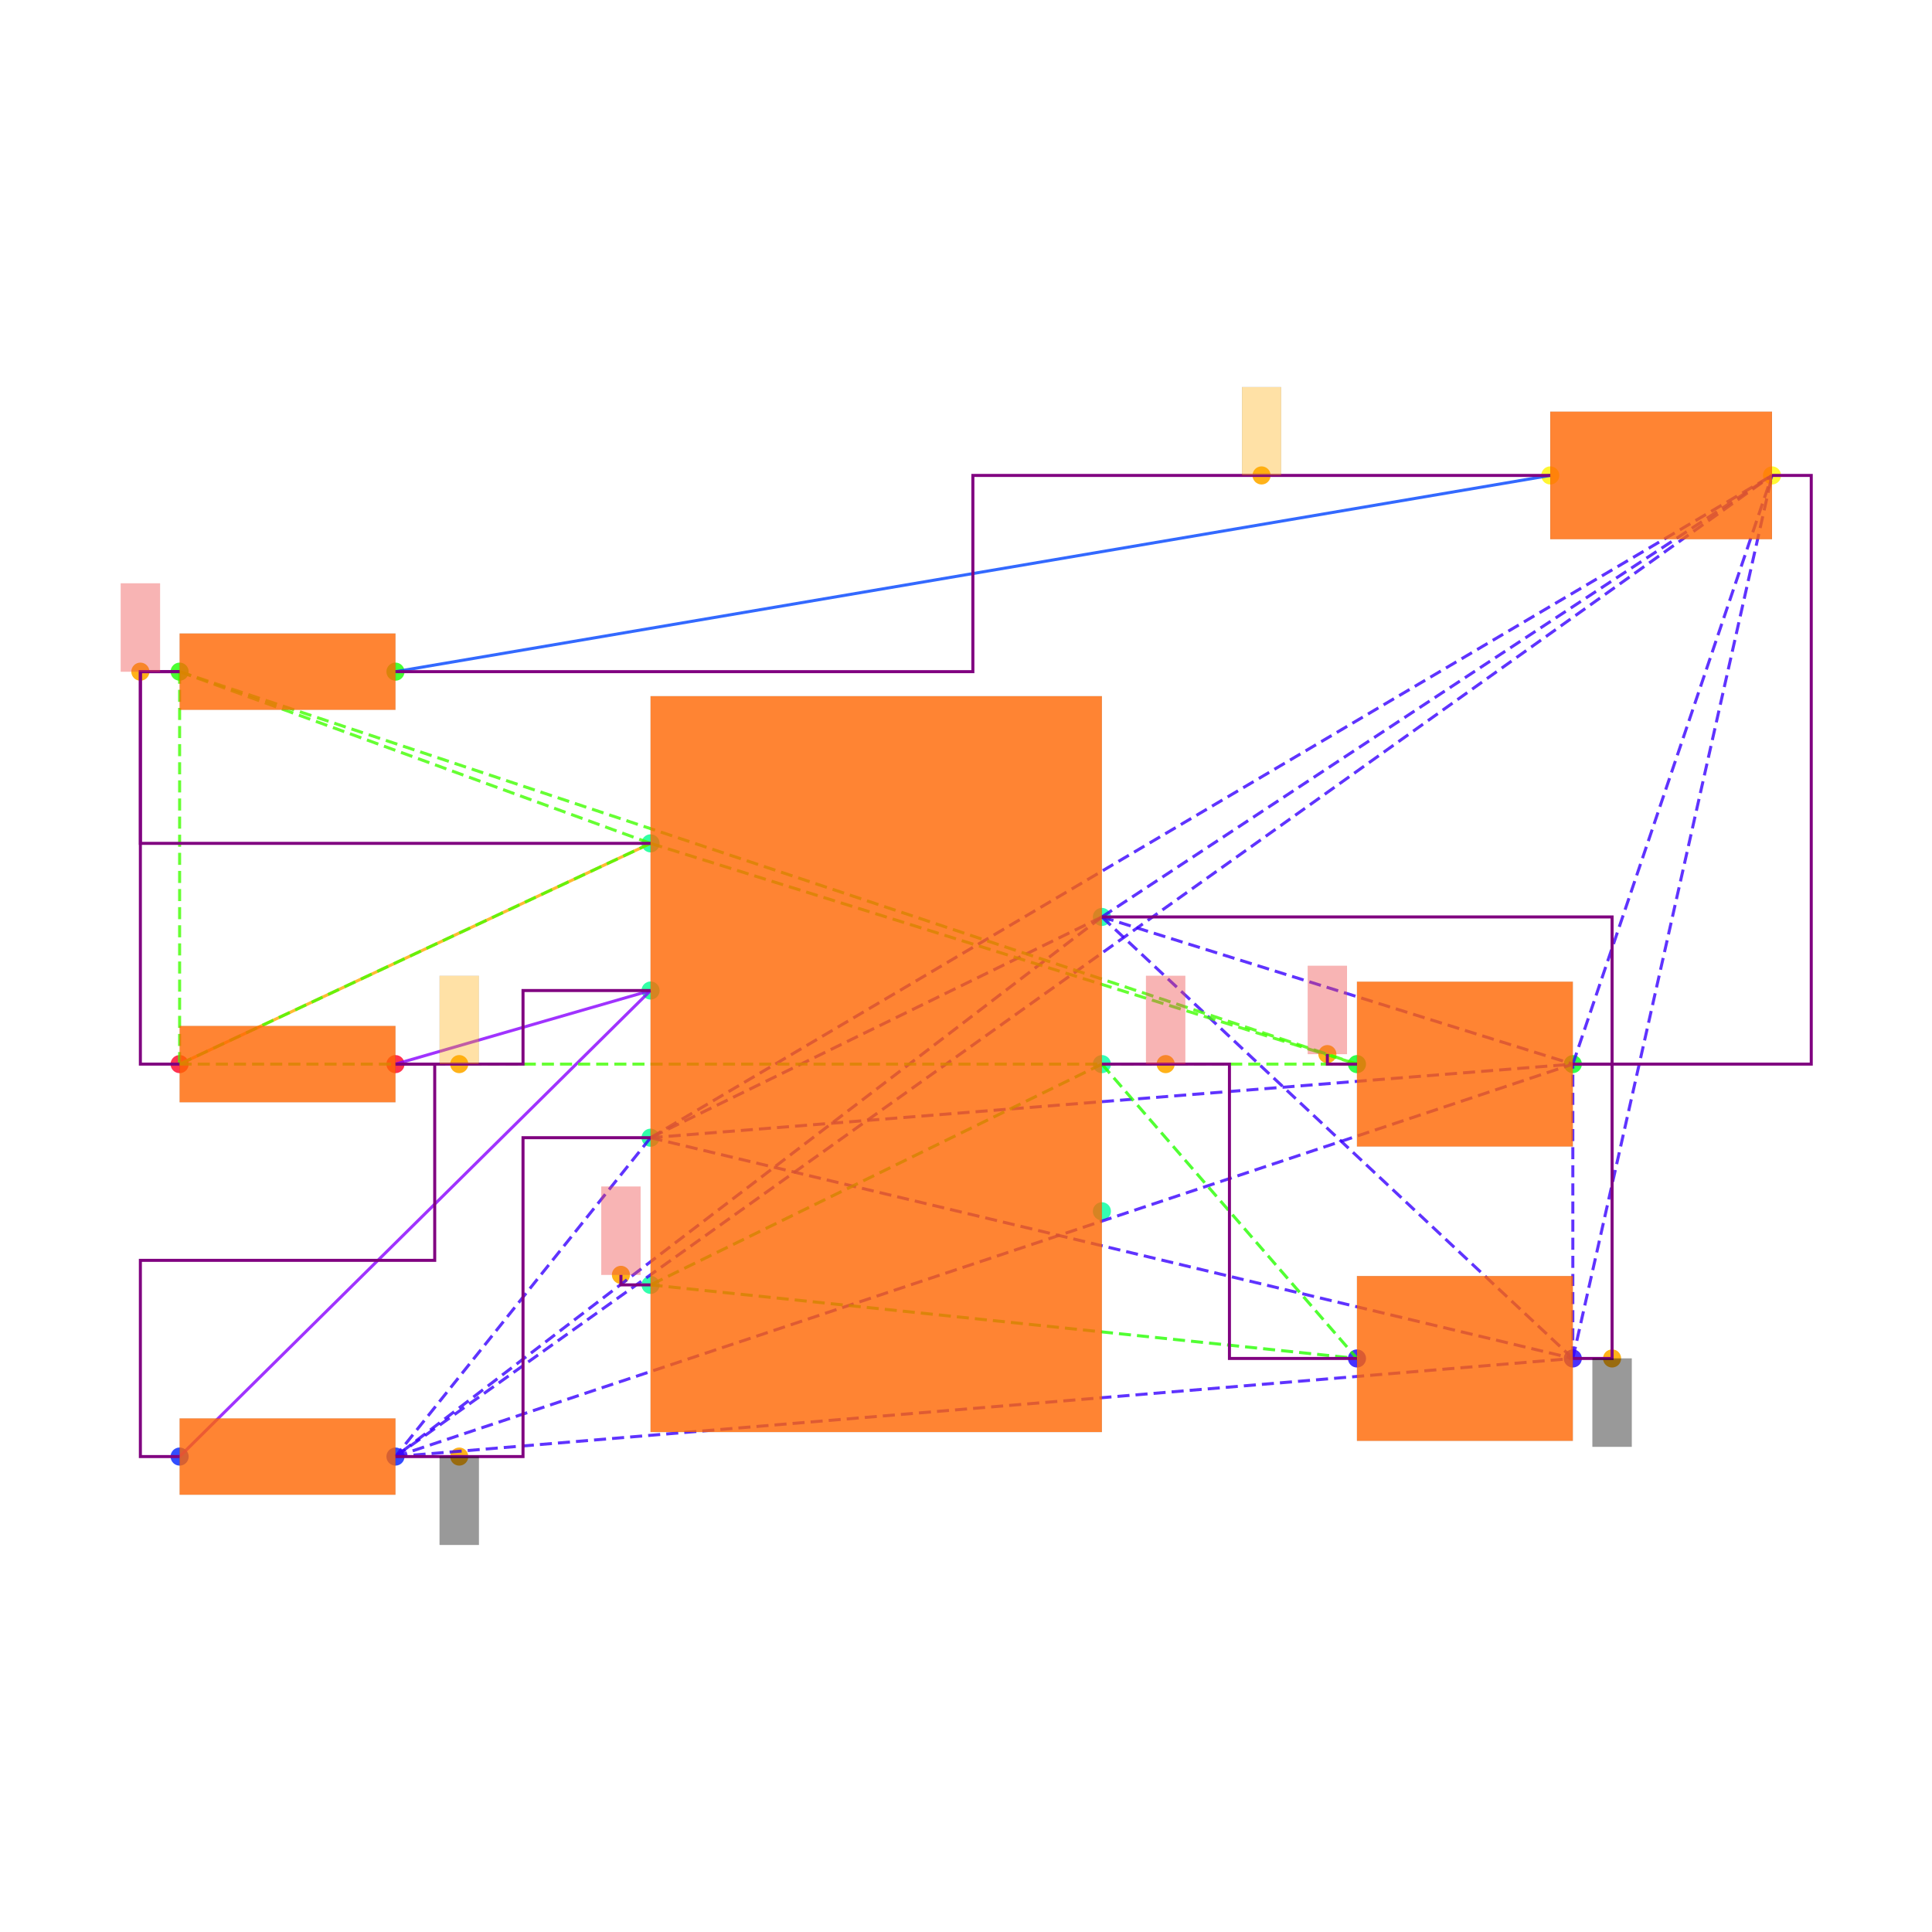
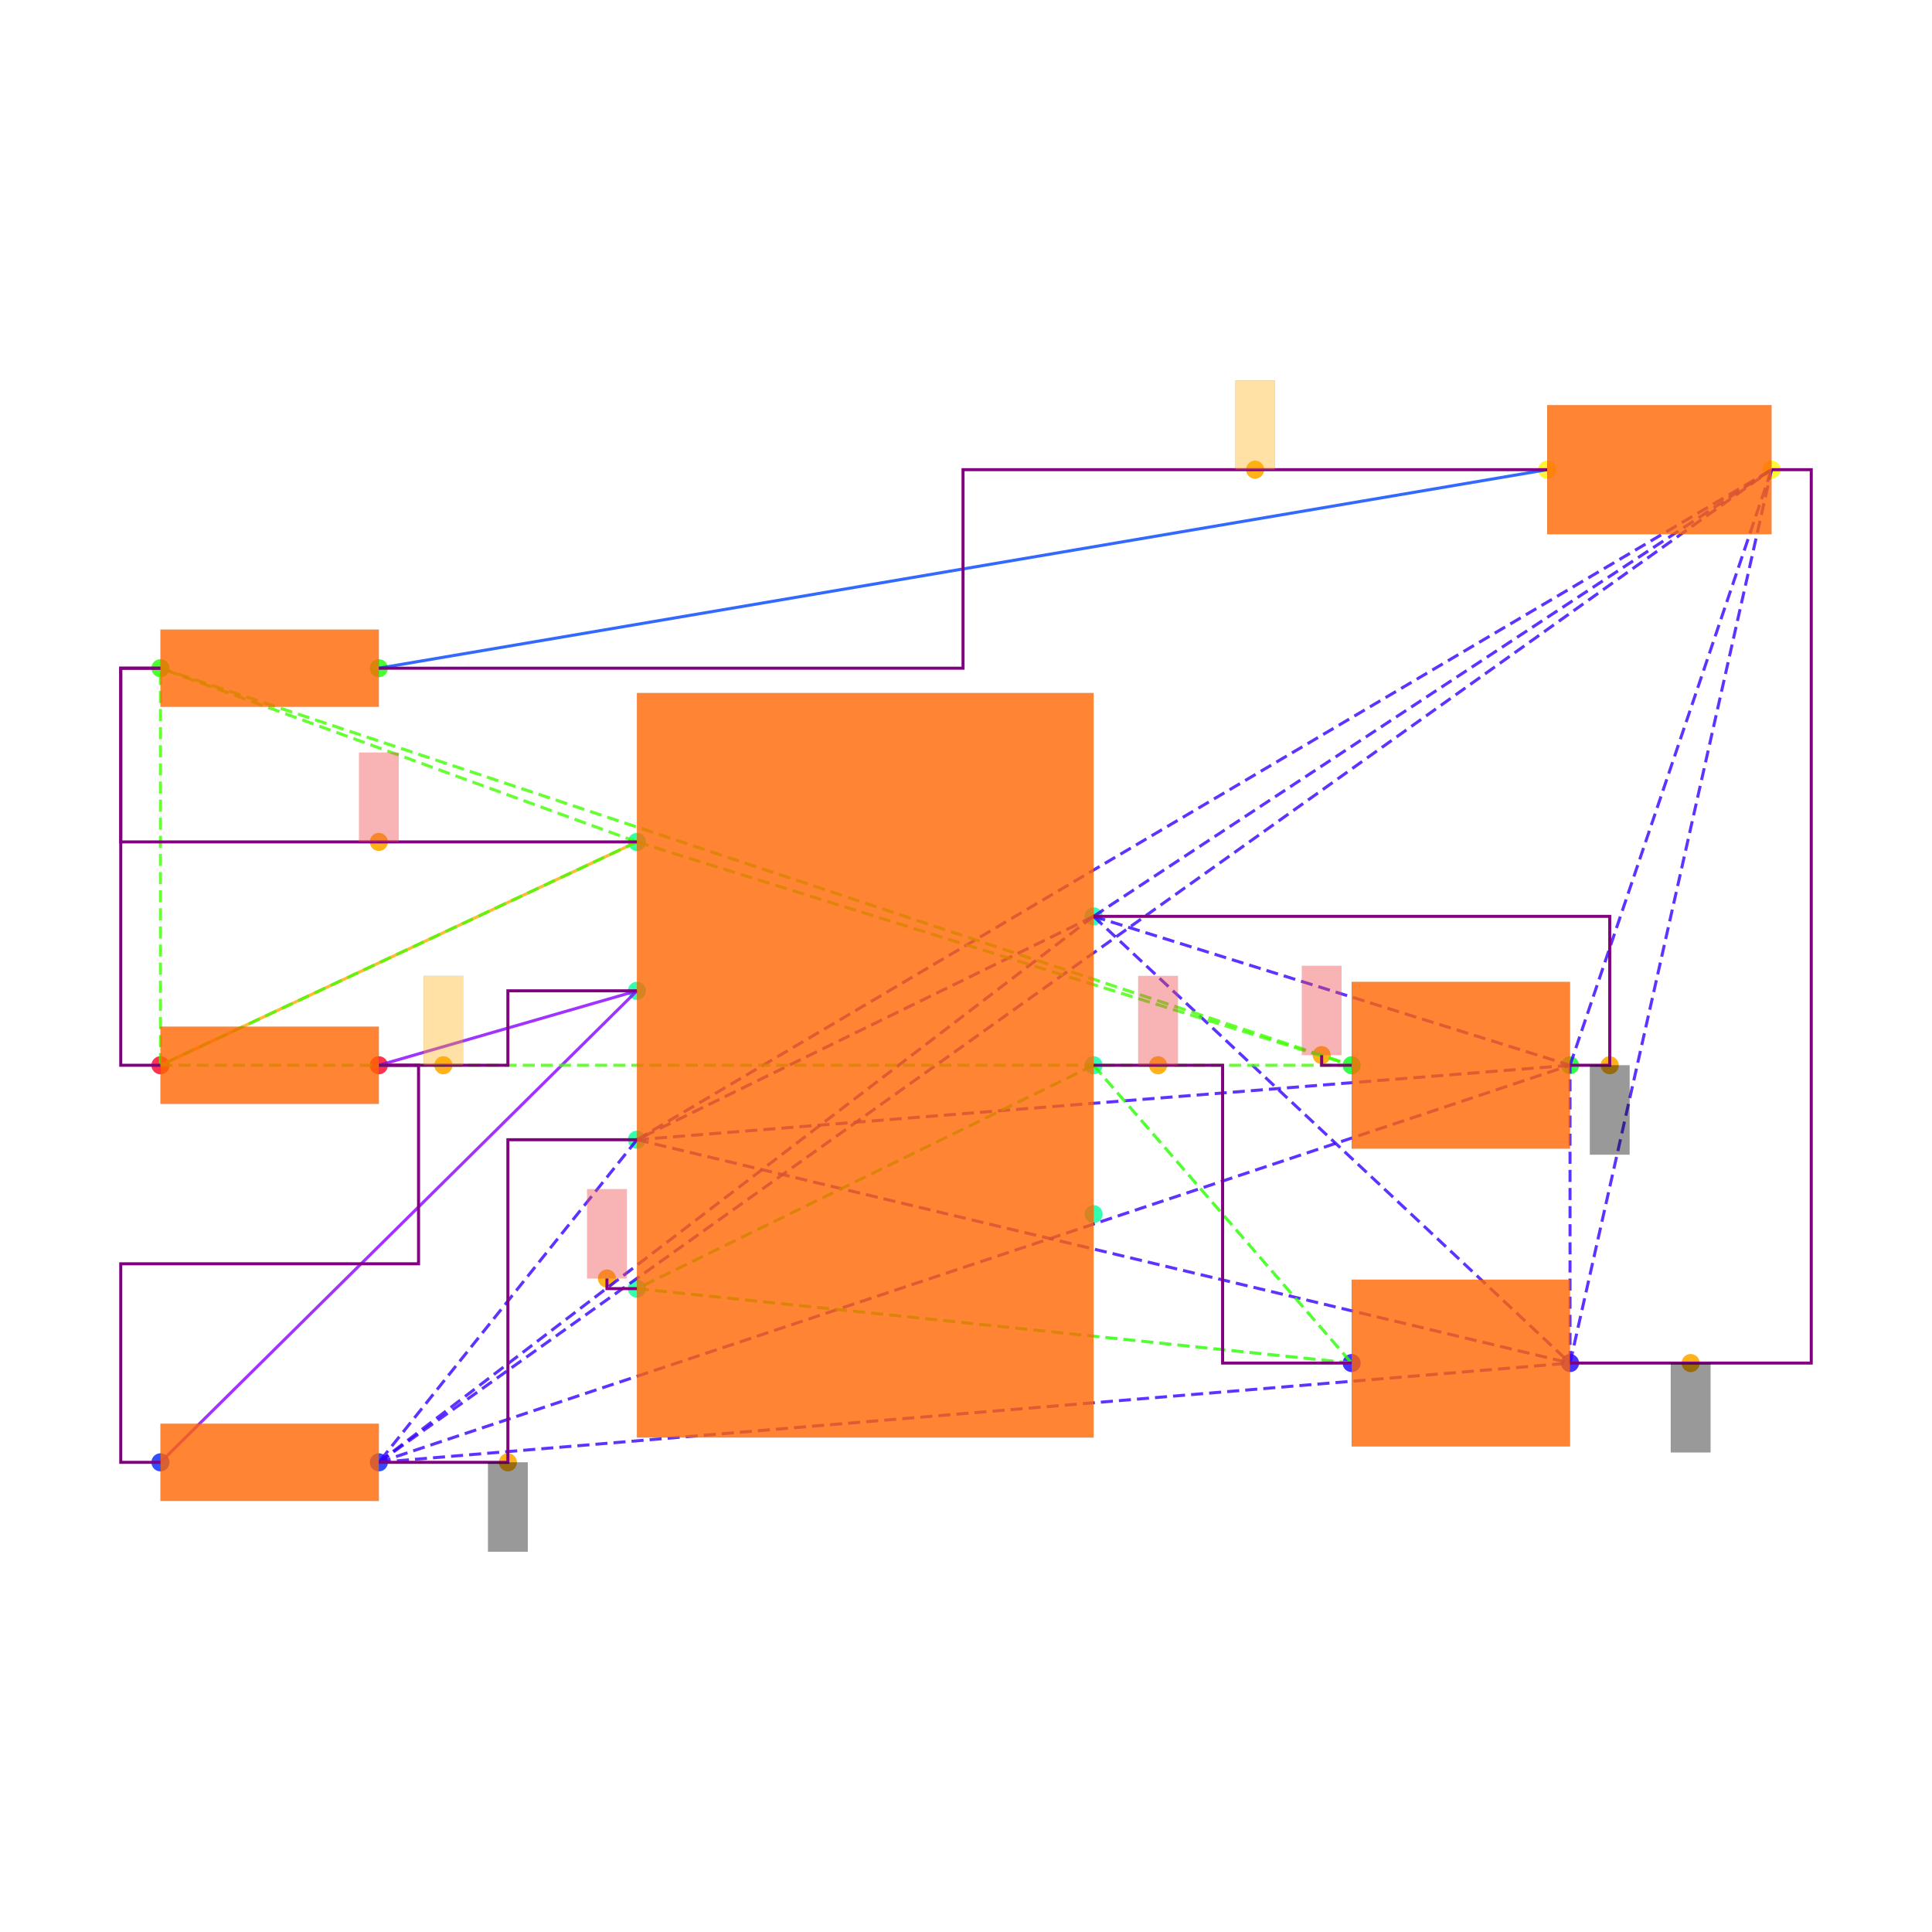
<svg xmlns="http://www.w3.org/2000/svg" width="640" height="640" viewBox="0 0 640 640">
  <rect width="100%" height="100%" fill="white" />
  <g>
-     <circle data-type="point" data-label="PWR1.7 x+" data-x="1.15" data-y="0.75" cx="365.015" cy="303.749" r="3" fill="hsl(159, 100%, 50%, 0.8)" />
-   </g>
-   <g>
-     <circle data-type="point" data-label="PWR1.6 x+" data-x="1.15" data-y="0" cx="365.015" cy="352.501" r="3" fill="hsl(158, 100%, 50%, 0.8)" />
-   </g>
-   <g>
-     <circle data-type="point" data-label="PWR1.5 x+" data-x="1.15" data-y="-0.75" cx="365.015" cy="401.254" r="3" fill="hsl(157, 100%, 50%, 0.8)" />
-   </g>
-   <g>
-     <circle data-type="point" data-label="PWR1.4 x-" data-x="-1.15" data-y="-1.125" cx="215.508" cy="425.63" r="3" fill="hsl(156, 100%, 50%, 0.8)" />
-   </g>
-   <g>
-     <circle data-type="point" data-label="PWR1.3 x-" data-x="-1.15" data-y="-0.375" cx="215.508" cy="376.878" r="3" fill="hsl(155, 100%, 50%, 0.8)" />
-   </g>
-   <g>
-     <circle data-type="point" data-label="PWR1.2 x-" data-x="-1.15" data-y="0.375" cx="215.508" cy="328.125" r="3" fill="hsl(154, 100%, 50%, 0.8)" />
-   </g>
-   <g>
-     <circle data-type="point" data-label="PWR1.1 x-" data-x="-1.15" data-y="1.125" cx="215.508" cy="279.373" r="3" fill="hsl(153, 100%, 50%, 0.8)" />
-   </g>
-   <g>
-     <circle data-type="point" data-label="R6.1 x-" data-x="-3.55" data-y="0" cx="59.501" cy="352.501" r="3" fill="hsl(351, 100%, 50%, 0.8)" />
-   </g>
-   <g>
-     <circle data-type="point" data-label="R6.2 x+" data-x="-2.45" data-y="0" cx="131.004" cy="352.501" r="3" fill="hsl(352, 100%, 50%, 0.8)" />
-   </g>
-   <g>
-     <circle data-type="point" data-label="R7.1 x-" data-x="-3.55" data-y="-1.9999999999999998" cx="59.501" cy="482.507" r="3" fill="hsl(232, 100%, 50%, 0.8)" />
-   </g>
-   <g>
-     <circle data-type="point" data-label="R7.2 x+" data-x="-2.45" data-y="-1.9999999999999998" cx="131.004" cy="482.507" r="3" fill="hsl(233, 100%, 50%, 0.8)" />
-   </g>
-   <g>
-     <circle data-type="point" data-label="R8.1 x-" data-x="-3.55" data-y="2" cx="59.501" cy="222.496" r="3" fill="hsl(113, 100%, 50%, 0.8)" />
-   </g>
-   <g>
-     <circle data-type="point" data-label="R8.2 x+" data-x="-2.45" data-y="2" cx="131.004" cy="222.496" r="3" fill="hsl(114, 100%, 50%, 0.8)" />
-   </g>
-   <g>
-     <circle data-type="point" data-label="C6.1 x-" data-x="2.45" data-y="-1.5" cx="449.518" cy="450.006" r="3" fill="hsl(246, 100%, 50%, 0.8)" />
-   </g>
-   <g>
-     <circle data-type="point" data-label="C6.2 x+" data-x="3.55" data-y="-1.5" cx="521.021" cy="450.006" r="3" fill="hsl(247, 100%, 50%, 0.8)" />
-   </g>
-   <g>
-     <circle data-type="point" data-label="C7.1 x-" data-x="2.45" data-y="0" cx="449.518" cy="352.501" r="3" fill="hsl(127, 100%, 50%, 0.8)" />
-   </g>
-   <g>
-     <circle data-type="point" data-label="C7.2 x+" data-x="3.55" data-y="0" cx="521.021" cy="352.501" r="3" fill="hsl(128, 100%, 50%, 0.8)" />
-   </g>
-   <g>
-     <circle data-type="point" data-label="LED1.1 x-" data-x="3.435" data-y="3" cx="513.546" cy="157.493" r="3" fill="hsl(57, 100%, 50%, 0.8)" />
-   </g>
-   <g>
-     <circle data-type="point" data-label="LED1.2 x+" data-x="4.5649999999999995" data-y="3" cx="586.999" cy="157.493" r="3" fill="hsl(58, 100%, 50%, 0.8)" />
-   </g>
-   <g>
-     <circle data-type="point" data-label="anchorPoint orientation: y-" data-x="3.75" data-y="-1.5" cx="534.022" cy="450.006" r="3" fill="hsl(40, 100%, 50%, 0.9)" />
-   </g>
-   <g>
-     <circle data-type="point" data-label="anchorPoint orientation: y-" data-x="-2.125" data-y="-1.9999999999999998" cx="152.13" cy="482.507" r="3" fill="hsl(40, 100%, 50%, 0.9)" />
-   </g>
-   <g>
-     <circle data-type="point" data-label="anchorPoint orientation: y+" data-x="1.475" data-y="0" cx="386.14" cy="352.501" r="3" fill="hsl(40, 100%, 50%, 0.9)" />
-   </g>
-   <g>
-     <circle data-type="point" data-label="anchorPoint orientation: y+" data-x="-1.301" data-y="-1.074" cx="205.692" cy="422.315" r="3" fill="hsl(40, 100%, 50%, 0.9)" />
-   </g>
-   <g>
-     <circle data-type="point" data-label="anchorPoint orientation: y+" data-x="-2.125" data-y="0" cx="152.13" cy="352.501" r="3" fill="hsl(40, 100%, 50%, 0.9)" />
-   </g>
-   <g>
-     <circle data-type="point" data-label="anchorPoint orientation: y+" data-x="-3.75" data-y="2" cx="46.5" cy="222.496" r="3" fill="hsl(40, 100%, 50%, 0.9)" />
-   </g>
-   <g>
-     <circle data-type="point" data-label="anchorPoint orientation: y+" data-x="2.2990000000000004" data-y="0.051000000000000004" cx="439.703" cy="349.186" r="3" fill="hsl(40, 100%, 50%, 0.9)" />
-   </g>
-   <g>
-     <circle data-type="point" data-label="anchorPoint orientation: y+" data-x="1.96375" data-y="3" cx="417.911" cy="157.493" r="3" fill="hsl(40, 100%, 50%, 0.9)" />
-   </g>
-   <g>
-     <polyline data-points="-3.55,0 -1.15,1.125" data-type="line" data-label="" points="59.501,352.501 215.508,279.373" fill="none" stroke="hsl(40, 100%, 50%, 0.8)" stroke-width="1" />
-   </g>
-   <g>
-     <polyline data-points="3.435,3 -2.45,2" data-type="line" data-label="" points="513.546,157.493 131.004,222.496" fill="none" stroke="hsl(224, 100%, 50%, 0.8)" stroke-width="1" />
-   </g>
-   <g>
-     <polyline data-points="-1.15,0.375 -2.45,0" data-type="line" data-label="" points="215.508,328.125 131.004,352.501" fill="none" stroke="hsl(272, 100%, 50%, 0.8)" stroke-width="1" />
-   </g>
-   <g>
-     <polyline data-points="-1.15,0.375 -3.55,-1.9999999999999998" data-type="line" data-label="" points="215.508,328.125 59.501,482.507" fill="none" stroke="hsl(272, 100%, 50%, 0.8)" stroke-width="1" />
-   </g>
-   <g>
-     <polyline data-points="1.15,0.75 -1.15,-0.375" data-type="line" data-label="" points="365.015,303.749 215.508,376.878" fill="none" stroke="hsl(253, 100%, 50%, 0.8)" stroke-width="1" stroke-dasharray="4 2" />
-   </g>
-   <g>
-     <polyline data-points="1.15,0.75 -2.45,-1.9999999999999998" data-type="line" data-label="" points="365.015,303.749 131.004,482.507" fill="none" stroke="hsl(253, 100%, 50%, 0.8)" stroke-width="1" stroke-dasharray="4 2" />
-   </g>
-   <g>
-     <polyline data-points="1.15,0.75 3.55,-1.5" data-type="line" data-label="" points="365.015,303.749 521.021,450.006" fill="none" stroke="hsl(253, 100%, 50%, 0.8)" stroke-width="1" stroke-dasharray="4 2" />
-   </g>
-   <g>
-     <polyline data-points="1.15,0.75 3.55,0" data-type="line" data-label="" points="365.015,303.749 521.021,352.501" fill="none" stroke="hsl(253, 100%, 50%, 0.8)" stroke-width="1" stroke-dasharray="4 2" />
-   </g>
-   <g>
-     <polyline data-points="1.15,0.75 4.5649999999999995,3" data-type="line" data-label="" points="365.015,303.749 586.999,157.493" fill="none" stroke="hsl(253, 100%, 50%, 0.8)" stroke-width="1" stroke-dasharray="4 2" />
-   </g>
-   <g>
-     <polyline data-points="-1.15,-0.375 -2.45,-1.9999999999999998" data-type="line" data-label="" points="215.508,376.878 131.004,482.507" fill="none" stroke="hsl(253, 100%, 50%, 0.8)" stroke-width="1" stroke-dasharray="4 2" />
-   </g>
-   <g>
-     <polyline data-points="-1.15,-0.375 3.55,-1.5" data-type="line" data-label="" points="215.508,376.878 521.021,450.006" fill="none" stroke="hsl(253, 100%, 50%, 0.8)" stroke-width="1" stroke-dasharray="4 2" />
-   </g>
-   <g>
-     <polyline data-points="-1.15,-0.375 3.55,0" data-type="line" data-label="" points="215.508,376.878 521.021,352.501" fill="none" stroke="hsl(253, 100%, 50%, 0.8)" stroke-width="1" stroke-dasharray="4 2" />
-   </g>
-   <g>
-     <polyline data-points="-1.15,-0.375 4.5649999999999995,3" data-type="line" data-label="" points="215.508,376.878 586.999,157.493" fill="none" stroke="hsl(253, 100%, 50%, 0.8)" stroke-width="1" stroke-dasharray="4 2" />
-   </g>
-   <g>
-     <polyline data-points="-2.45,-1.9999999999999998 3.55,-1.5" data-type="line" data-label="" points="131.004,482.507 521.021,450.006" fill="none" stroke="hsl(253, 100%, 50%, 0.8)" stroke-width="1" stroke-dasharray="4 2" />
-   </g>
-   <g>
-     <polyline data-points="-2.45,-1.9999999999999998 3.55,0" data-type="line" data-label="" points="131.004,482.507 521.021,352.501" fill="none" stroke="hsl(253, 100%, 50%, 0.8)" stroke-width="1" stroke-dasharray="4 2" />
-   </g>
-   <g>
-     <polyline data-points="-2.45,-1.9999999999999998 4.5649999999999995,3" data-type="line" data-label="" points="131.004,482.507 586.999,157.493" fill="none" stroke="hsl(253, 100%, 50%, 0.8)" stroke-width="1" stroke-dasharray="4 2" />
-   </g>
-   <g>
-     <polyline data-points="3.55,-1.5 3.55,0" data-type="line" data-label="" points="521.021,450.006 521.021,352.501" fill="none" stroke="hsl(253, 100%, 50%, 0.8)" stroke-width="1" stroke-dasharray="4 2" />
-   </g>
-   <g>
-     <polyline data-points="3.55,-1.5 4.5649999999999995,3" data-type="line" data-label="" points="521.021,450.006 586.999,157.493" fill="none" stroke="hsl(253, 100%, 50%, 0.8)" stroke-width="1" stroke-dasharray="4 2" />
-   </g>
-   <g>
-     <polyline data-points="3.55,0 4.5649999999999995,3" data-type="line" data-label="" points="521.021,352.501 586.999,157.493" fill="none" stroke="hsl(253, 100%, 50%, 0.8)" stroke-width="1" stroke-dasharray="4 2" />
-   </g>
-   <g>
-     <polyline data-points="1.15,0 -1.15,-1.125" data-type="line" data-label="" points="365.015,352.501 215.508,425.63" fill="none" stroke="hsl(111, 100%, 50%, 0.8)" stroke-width="1" stroke-dasharray="4 2" />
-   </g>
-   <g>
-     <polyline data-points="1.15,0 2.45,-1.5" data-type="line" data-label="" points="365.015,352.501 449.518,450.006" fill="none" stroke="hsl(111, 100%, 50%, 0.8)" stroke-width="1" stroke-dasharray="4 2" />
-   </g>
-   <g>
-     <polyline data-points="-1.15,-1.125 2.45,-1.5" data-type="line" data-label="" points="215.508,425.63 449.518,450.006" fill="none" stroke="hsl(111, 100%, 50%, 0.8)" stroke-width="1" stroke-dasharray="4 2" />
-   </g>
-   <g>
-     <polyline data-points="-1.15,1.125 -3.55,0" data-type="line" data-label="" points="215.508,279.373 59.501,352.501" fill="none" stroke="hsl(105, 100%, 50%, 0.8)" stroke-width="1" stroke-dasharray="4 2" />
-   </g>
-   <g>
-     <polyline data-points="-1.15,1.125 -3.55,2" data-type="line" data-label="" points="215.508,279.373 59.501,222.496" fill="none" stroke="hsl(105, 100%, 50%, 0.8)" stroke-width="1" stroke-dasharray="4 2" />
-   </g>
-   <g>
-     <polyline data-points="-1.15,1.125 2.45,0" data-type="line" data-label="" points="215.508,279.373 449.518,352.501" fill="none" stroke="hsl(105, 100%, 50%, 0.8)" stroke-width="1" stroke-dasharray="4 2" />
-   </g>
-   <g>
-     <polyline data-points="-3.55,0 -3.55,2" data-type="line" data-label="" points="59.501,352.501 59.501,222.496" fill="none" stroke="hsl(105, 100%, 50%, 0.8)" stroke-width="1" stroke-dasharray="4 2" />
-   </g>
-   <g>
-     <polyline data-points="-3.55,0 2.45,0" data-type="line" data-label="" points="59.501,352.501 449.518,352.501" fill="none" stroke="hsl(105, 100%, 50%, 0.8)" stroke-width="1" stroke-dasharray="4 2" />
-   </g>
-   <g>
-     <polyline data-points="-3.55,2 2.45,0" data-type="line" data-label="" points="59.501,222.496 449.518,352.501" fill="none" stroke="hsl(105, 100%, 50%, 0.8)" stroke-width="1" stroke-dasharray="4 2" />
-   </g>
-   <g>
-     <polyline data-points="-3.55,2 -3.75,2 -3.75,1.125 -1.1500000000000004,1.125" data-type="line" data-label="" points="59.501,222.496 46.5,222.496 46.5,279.373 215.508,279.373" fill="none" stroke="purple" stroke-width="1" />
-   </g>
-   <g>
-     <polyline data-points="-3.55,0 -3.75,0 -3.75,2 -3.55,2" data-type="line" data-label="" points="59.501,352.501 46.5,352.501 46.5,222.496 59.501,222.496" fill="none" stroke="purple" stroke-width="1" />
-   </g>
-   <g>
-     <polyline data-points="-2.45,0 -1.8,0 -1.8,0.375 -1.15,0.375" data-type="line" data-label="" points="131.004,352.501 173.256,352.501 173.256,328.125 215.508,328.125" fill="none" stroke="purple" stroke-width="1" />
-   </g>
-   <g>
-     <polyline data-points="-3.55,-1.9999999999999998 -3.75,-1.9999999999999998 -3.75,-0.9999999999999999 -2.25,-0.9999999999999999 -2.25,0 -2.45,0" data-type="line" data-label="" points="59.501,482.507 46.5,482.507 46.5,417.504 144.005,417.504 144.005,352.501 131.004,352.501" fill="none" stroke="purple" stroke-width="1" />
-   </g>
-   <g>
-     <polyline data-points="3.55,0 3.75,0 3.75,-1.5 3.55,-1.5" data-type="line" data-label="" points="521.021,352.501 534.022,352.501 534.022,450.006 521.021,450.006" fill="none" stroke="purple" stroke-width="1" />
-   </g>
-   <g>
-     <polyline data-points="1.15,0.75 3.75,0.75 3.75,0 3.55,0" data-type="line" data-label="" points="365.015,303.749 534.022,303.749 534.022,352.501 521.021,352.501" fill="none" stroke="purple" stroke-width="1" />
-   </g>
-   <g>
-     <polyline data-points="4.5649999999999995,3 4.765,3 4.765,0 3.55,0" data-type="line" data-label="" points="586.999,157.493 600,157.493 600,352.501 521.021,352.501" fill="none" stroke="purple" stroke-width="1" />
-   </g>
-   <g>
-     <polyline data-points="-2.45,-1.9999999999999998 -1.8,-1.9999999999999998 -1.8,-0.375 -1.15,-0.375" data-type="line" data-label="" points="131.004,482.507 173.256,482.507 173.256,376.878 215.508,376.878" fill="none" stroke="purple" stroke-width="1" />
-   </g>
-   <g>
-     <polyline data-points="1.15,0 1.8,0 1.8,-1.5 2.45,-1.5" data-type="line" data-label="" points="365.015,352.501 407.266,352.501 407.266,450.006 449.518,450.006" fill="none" stroke="purple" stroke-width="1" />
-   </g>
-   <g>
-     <polyline data-points="3.435,3 0.49249999999999994,3 0.49249999999999994,2 -2.45,2" data-type="line" data-label="" points="513.546,157.493 322.275,157.493 322.275,222.496 131.004,222.496" fill="none" stroke="purple" stroke-width="1" />
-   </g>
-   <g>
-     <polyline data-points="-1.15,-1.125 -1.301,-1.125 -1.301,-1.074" data-type="line" data-label="" points="215.508,425.63 205.692,425.63 205.692,422.315" fill="none" stroke="purple" stroke-width="1" />
-   </g>
-   <g>
-     <polyline data-points="2.45,0 2.2990000000000004,0 2.2990000000000004,0.051000000000000004" data-type="line" data-label="" points="449.518,352.501 439.703,352.501 439.703,349.186" fill="none" stroke="purple" stroke-width="1" />
-   </g>
-   <g>
-     <rect data-type="rect" data-label="schematic_component_0" data-x="0" data-y="0" x="215.508" y="230.621" width="149.507" height="243.761" fill="hsl(24, 100%, 50%, 0.8)" stroke="black" stroke-width="0.015" />
-   </g>
-   <g>
-     <rect data-type="rect" data-label="schematic_component_1" data-x="-3" data-y="0" x="59.501" y="339.861" width="71.503" height="25.28" fill="hsl(24, 100%, 50%, 0.8)" stroke="black" stroke-width="0.015" />
-   </g>
-   <g>
-     <rect data-type="rect" data-label="schematic_component_2" data-x="-3" data-y="-2" x="59.501" y="469.867" width="71.503" height="25.28" fill="hsl(24, 100%, 50%, 0.8)" stroke="black" stroke-width="0.015" />
-   </g>
-   <g>
-     <rect data-type="rect" data-label="schematic_component_3" data-x="-3" data-y="2" x="59.501" y="209.855" width="71.503" height="25.28" fill="hsl(24, 100%, 50%, 0.8)" stroke="black" stroke-width="0.015" />
-   </g>
-   <g>
-     <rect data-type="rect" data-label="schematic_component_4" data-x="3" data-y="-1.5" x="449.518" y="422.705" width="71.503" height="54.602" fill="hsl(24, 100%, 50%, 0.8)" stroke="black" stroke-width="0.015" />
-   </g>
-   <g>
-     <rect data-type="rect" data-label="schematic_component_5" data-x="3" data-y="0" x="449.518" y="325.2" width="71.503" height="54.602" fill="hsl(24, 100%, 50%, 0.8)" stroke="black" stroke-width="0.015" />
-   </g>
-   <g>
-     <rect data-type="rect" data-label="schematic_component_6" data-x="4" data-y="3" x="513.546" y="136.367" width="73.453" height="42.252" fill="hsl(24, 100%, 50%, 0.8)" stroke="black" stroke-width="0.015" />
-   </g>
-   <g>
-     <rect data-type="rect" data-label="netId: gnd globalConnNetId: connectivity_net3 available orientations: y-" data-x="3.75" data-y="-1.725" x="527.522" y="450.006" width="13.001" height="29.251" fill="#00000066" stroke="#000000" stroke-width="0.015" />
-   </g>
-   <g>
-     <rect data-type="rect" data-label="netId: gnd globalConnNetId: connectivity_net3 available orientations: y-" data-x="-2.125" data-y="-2.2249999999999996" x="145.63" y="482.507" width="13.001" height="29.251" fill="#00000066" stroke="#000000" stroke-width="0.015" />
-   </g>
-   <g>
-     <rect data-type="rect" data-label="netId: v5 globalConnNetId: connectivity_net4 available orientations: y+" data-x="1.475" data-y="0.225" x="379.64" y="323.25" width="13.001" height="29.251" fill="#ef444466" stroke="#ef4444" stroke-width="0.015" />
-   </g>
-   <g>
-     <rect data-type="rect" data-label="netId: v5 globalConnNetId: connectivity_net4 available orientations: y+" data-x="-1.301" data-y="-0.8490000000000001" x="199.192" y="393.063" width="13.001" height="29.251" fill="#ef444466" stroke="#ef4444" stroke-width="0.015" />
-   </g>
-   <g>
-     <rect data-type="rect" data-label="netId: .PWR1 &gt; .FB to .R6 &gt; .pin2 globalConnNetId: connectivity_net2 available orientations: any" data-x="-2.125" data-y="0.225" x="145.63" y="323.25" width="13.001" height="29.251" fill="hsl(40, 100%, 50%, 0.35)" stroke="black" stroke-width="0.015" />
-   </g>
-   <g>
-     <rect data-type="rect" data-label="netId: v3_3 globalConnNetId: connectivity_net0 available orientations: y+" data-x="-3.75" data-y="2.225" x="40" y="193.244" width="13.001" height="29.251" fill="#ef444466" stroke="#ef4444" stroke-width="0.015" />
-   </g>
-   <g>
-     <rect data-type="rect" data-label="netId: v3_3 globalConnNetId: connectivity_net0 available orientations: y+" data-x="2.2990000000000004" data-y="0.276" x="433.203" y="319.935" width="13.001" height="29.251" fill="#ef444466" stroke="#ef4444" stroke-width="0.015" />
-   </g>
-   <g>
-     <rect data-type="rect" data-label="netId: .LED1 &gt; .pos to .R8 &gt; .pin2 globalConnNetId: connectivity_net1 available orientations: any" data-x="1.96375" data-y="3.225" x="411.41" y="128.241" width="13.001" height="29.251" fill="hsl(40, 100%, 50%, 0.35)" stroke="black" stroke-width="0.015" />
+     <circle data-type="point" data-label="PWR1.7 x+" data-x="1.15" data-y="0.75" cx="362.255" cy="303.558" r="3" fill="hsl(159, 100%, 50%, 0.8)" />
+   </g>
+   <g>
+     <circle data-type="point" data-label="PWR1.6 x+" data-x="1.15" data-y="0" cx="362.255" cy="352.883" r="3" fill="hsl(158, 100%, 50%, 0.8)" />
+   </g>
+   <g>
+     <circle data-type="point" data-label="PWR1.5 x+" data-x="1.15" data-y="-0.75" cx="362.255" cy="402.208" r="3" fill="hsl(157, 100%, 50%, 0.8)" />
+   </g>
+   <g>
+     <circle data-type="point" data-label="PWR1.4 x-" data-x="-1.15" data-y="-1.125" cx="210.992" cy="426.87" r="3" fill="hsl(156, 100%, 50%, 0.8)" />
+   </g>
+   <g>
+     <circle data-type="point" data-label="PWR1.3 x-" data-x="-1.15" data-y="-0.375" cx="210.992" cy="377.546" r="3" fill="hsl(155, 100%, 50%, 0.8)" />
+   </g>
+   <g>
+     <circle data-type="point" data-label="PWR1.2 x-" data-x="-1.15" data-y="0.375" cx="210.992" cy="328.221" r="3" fill="hsl(154, 100%, 50%, 0.8)" />
+   </g>
+   <g>
+     <circle data-type="point" data-label="PWR1.1 x-" data-x="-1.15" data-y="1.125" cx="210.992" cy="278.896" r="3" fill="hsl(153, 100%, 50%, 0.8)" />
+   </g>
+   <g>
+     <circle data-type="point" data-label="R6.1 x-" data-x="-3.55" data-y="0" cx="53.153" cy="352.883" r="3" fill="hsl(351, 100%, 50%, 0.8)" />
+   </g>
+   <g>
+     <circle data-type="point" data-label="R6.2 x+" data-x="-2.45" data-y="0" cx="125.496" cy="352.883" r="3" fill="hsl(352, 100%, 50%, 0.8)" />
+   </g>
+   <g>
+     <circle data-type="point" data-label="R7.1 x-" data-x="-3.55" data-y="-1.9999999999999998" cx="53.153" cy="484.416" r="3" fill="hsl(232, 100%, 50%, 0.8)" />
+   </g>
+   <g>
+     <circle data-type="point" data-label="R7.2 x+" data-x="-2.45" data-y="-1.9999999999999998" cx="125.496" cy="484.416" r="3" fill="hsl(233, 100%, 50%, 0.8)" />
+   </g>
+   <g>
+     <circle data-type="point" data-label="R8.1 x-" data-x="-3.55" data-y="2" cx="53.153" cy="221.351" r="3" fill="hsl(113, 100%, 50%, 0.8)" />
+   </g>
+   <g>
+     <circle data-type="point" data-label="R8.2 x+" data-x="-2.45" data-y="2" cx="125.496" cy="221.351" r="3" fill="hsl(114, 100%, 50%, 0.8)" />
+   </g>
+   <g>
+     <circle data-type="point" data-label="C6.1 x-" data-x="2.45" data-y="-1.5" cx="447.751" cy="451.533" r="3" fill="hsl(246, 100%, 50%, 0.8)" />
+   </g>
+   <g>
+     <circle data-type="point" data-label="C6.2 x+" data-x="3.55" data-y="-1.5" cx="520.094" cy="451.533" r="3" fill="hsl(247, 100%, 50%, 0.8)" />
+   </g>
+   <g>
+     <circle data-type="point" data-label="C7.1 x-" data-x="2.45" data-y="0" cx="447.751" cy="352.883" r="3" fill="hsl(127, 100%, 50%, 0.8)" />
+   </g>
+   <g>
+     <circle data-type="point" data-label="C7.2 x+" data-x="3.55" data-y="0" cx="520.094" cy="352.883" r="3" fill="hsl(128, 100%, 50%, 0.8)" />
+   </g>
+   <g>
+     <circle data-type="point" data-label="LED1.1 x-" data-x="3.435" data-y="3" cx="512.531" cy="155.584" r="3" fill="hsl(57, 100%, 50%, 0.8)" />
+   </g>
+   <g>
+     <circle data-type="point" data-label="LED1.2 x+" data-x="4.5649999999999995" data-y="3" cx="586.847" cy="155.584" r="3" fill="hsl(58, 100%, 50%, 0.8)" />
+   </g>
+   <g>
+     <circle data-type="point" data-label="anchorPoint orientation: y-" data-x="3.75" data-y="0" cx="533.247" cy="352.883" r="3" fill="hsl(40, 100%, 50%, 0.9)" />
+   </g>
+   <g>
+     <circle data-type="point" data-label="anchorPoint orientation: y-" data-x="-1.8" data-y="-1.9999999999999998" cx="168.244" cy="484.416" r="3" fill="hsl(40, 100%, 50%, 0.9)" />
+   </g>
+   <g>
+     <circle data-type="point" data-label="anchorPoint orientation: y-" data-x="4.1575" data-y="-1.5" cx="560.047" cy="451.533" r="3" fill="hsl(40, 100%, 50%, 0.9)" />
+   </g>
+   <g>
+     <circle data-type="point" data-label="anchorPoint orientation: y+" data-x="1.475" data-y="0" cx="383.629" cy="352.883" r="3" fill="hsl(40, 100%, 50%, 0.9)" />
+   </g>
+   <g>
+     <circle data-type="point" data-label="anchorPoint orientation: y+" data-x="-1.301" data-y="-1.074" cx="201.062" cy="423.516" r="3" fill="hsl(40, 100%, 50%, 0.9)" />
+   </g>
+   <g>
+     <circle data-type="point" data-label="anchorPoint orientation: y+" data-x="-2.125" data-y="0" cx="146.87" cy="352.883" r="3" fill="hsl(40, 100%, 50%, 0.9)" />
+   </g>
+   <g>
+     <circle data-type="point" data-label="anchorPoint orientation: y+" data-x="-2.45" data-y="1.125" cx="125.496" cy="278.896" r="3" fill="hsl(40, 100%, 50%, 0.9)" />
+   </g>
+   <g>
+     <circle data-type="point" data-label="anchorPoint orientation: y+" data-x="2.2990000000000004" data-y="0.051000000000000004" cx="437.82" cy="349.529" r="3" fill="hsl(40, 100%, 50%, 0.9)" />
+   </g>
+   <g>
+     <circle data-type="point" data-label="anchorPoint orientation: y+" data-x="1.96375" data-y="3" cx="415.772" cy="155.584" r="3" fill="hsl(40, 100%, 50%, 0.9)" />
+   </g>
+   <g>
+     <polyline data-points="-3.55,0 -1.15,1.125" data-type="line" data-label="" points="53.153,352.883 210.992,278.896" fill="none" stroke="hsl(40, 100%, 50%, 0.8)" stroke-width="1" />
+   </g>
+   <g>
+     <polyline data-points="3.435,3 -2.45,2" data-type="line" data-label="" points="512.531,155.584 125.496,221.351" fill="none" stroke="hsl(224, 100%, 50%, 0.8)" stroke-width="1" />
+   </g>
+   <g>
+     <polyline data-points="-1.15,0.375 -2.45,0" data-type="line" data-label="" points="210.992,328.221 125.496,352.883" fill="none" stroke="hsl(272, 100%, 50%, 0.8)" stroke-width="1" />
+   </g>
+   <g>
+     <polyline data-points="-1.15,0.375 -3.55,-1.9999999999999998" data-type="line" data-label="" points="210.992,328.221 53.153,484.416" fill="none" stroke="hsl(272, 100%, 50%, 0.8)" stroke-width="1" />
+   </g>
+   <g>
+     <polyline data-points="1.15,0.75 -1.15,-0.375" data-type="line" data-label="" points="362.255,303.558 210.992,377.546" fill="none" stroke="hsl(253, 100%, 50%, 0.8)" stroke-width="1" stroke-dasharray="4 2" />
+   </g>
+   <g>
+     <polyline data-points="1.15,0.75 -2.45,-1.9999999999999998" data-type="line" data-label="" points="362.255,303.558 125.496,484.416" fill="none" stroke="hsl(253, 100%, 50%, 0.8)" stroke-width="1" stroke-dasharray="4 2" />
+   </g>
+   <g>
+     <polyline data-points="1.15,0.75 3.55,-1.5" data-type="line" data-label="" points="362.255,303.558 520.094,451.533" fill="none" stroke="hsl(253, 100%, 50%, 0.8)" stroke-width="1" stroke-dasharray="4 2" />
+   </g>
+   <g>
+     <polyline data-points="1.15,0.75 3.55,0" data-type="line" data-label="" points="362.255,303.558 520.094,352.883" fill="none" stroke="hsl(253, 100%, 50%, 0.8)" stroke-width="1" stroke-dasharray="4 2" />
+   </g>
+   <g>
+     <polyline data-points="1.15,0.75 4.5649999999999995,3" data-type="line" data-label="" points="362.255,303.558 586.847,155.584" fill="none" stroke="hsl(253, 100%, 50%, 0.8)" stroke-width="1" stroke-dasharray="4 2" />
+   </g>
+   <g>
+     <polyline data-points="-1.15,-0.375 -2.45,-1.9999999999999998" data-type="line" data-label="" points="210.992,377.546 125.496,484.416" fill="none" stroke="hsl(253, 100%, 50%, 0.8)" stroke-width="1" stroke-dasharray="4 2" />
+   </g>
+   <g>
+     <polyline data-points="-1.15,-0.375 3.55,-1.5" data-type="line" data-label="" points="210.992,377.546 520.094,451.533" fill="none" stroke="hsl(253, 100%, 50%, 0.8)" stroke-width="1" stroke-dasharray="4 2" />
+   </g>
+   <g>
+     <polyline data-points="-1.15,-0.375 3.55,0" data-type="line" data-label="" points="210.992,377.546 520.094,352.883" fill="none" stroke="hsl(253, 100%, 50%, 0.8)" stroke-width="1" stroke-dasharray="4 2" />
+   </g>
+   <g>
+     <polyline data-points="-1.15,-0.375 4.5649999999999995,3" data-type="line" data-label="" points="210.992,377.546 586.847,155.584" fill="none" stroke="hsl(253, 100%, 50%, 0.8)" stroke-width="1" stroke-dasharray="4 2" />
+   </g>
+   <g>
+     <polyline data-points="-2.45,-1.9999999999999998 3.55,-1.5" data-type="line" data-label="" points="125.496,484.416 520.094,451.533" fill="none" stroke="hsl(253, 100%, 50%, 0.8)" stroke-width="1" stroke-dasharray="4 2" />
+   </g>
+   <g>
+     <polyline data-points="-2.45,-1.9999999999999998 3.55,0" data-type="line" data-label="" points="125.496,484.416 520.094,352.883" fill="none" stroke="hsl(253, 100%, 50%, 0.8)" stroke-width="1" stroke-dasharray="4 2" />
+   </g>
+   <g>
+     <polyline data-points="-2.45,-1.9999999999999998 4.5649999999999995,3" data-type="line" data-label="" points="125.496,484.416 586.847,155.584" fill="none" stroke="hsl(253, 100%, 50%, 0.8)" stroke-width="1" stroke-dasharray="4 2" />
+   </g>
+   <g>
+     <polyline data-points="3.55,-1.5 3.55,0" data-type="line" data-label="" points="520.094,451.533 520.094,352.883" fill="none" stroke="hsl(253, 100%, 50%, 0.8)" stroke-width="1" stroke-dasharray="4 2" />
+   </g>
+   <g>
+     <polyline data-points="3.55,-1.5 4.5649999999999995,3" data-type="line" data-label="" points="520.094,451.533 586.847,155.584" fill="none" stroke="hsl(253, 100%, 50%, 0.8)" stroke-width="1" stroke-dasharray="4 2" />
+   </g>
+   <g>
+     <polyline data-points="3.55,0 4.5649999999999995,3" data-type="line" data-label="" points="520.094,352.883 586.847,155.584" fill="none" stroke="hsl(253, 100%, 50%, 0.8)" stroke-width="1" stroke-dasharray="4 2" />
+   </g>
+   <g>
+     <polyline data-points="1.15,0 -1.15,-1.125" data-type="line" data-label="" points="362.255,352.883 210.992,426.87" fill="none" stroke="hsl(111, 100%, 50%, 0.8)" stroke-width="1" stroke-dasharray="4 2" />
+   </g>
+   <g>
+     <polyline data-points="1.15,0 2.45,-1.5" data-type="line" data-label="" points="362.255,352.883 447.751,451.533" fill="none" stroke="hsl(111, 100%, 50%, 0.8)" stroke-width="1" stroke-dasharray="4 2" />
+   </g>
+   <g>
+     <polyline data-points="-1.15,-1.125 2.45,-1.5" data-type="line" data-label="" points="210.992,426.87 447.751,451.533" fill="none" stroke="hsl(111, 100%, 50%, 0.8)" stroke-width="1" stroke-dasharray="4 2" />
+   </g>
+   <g>
+     <polyline data-points="-1.15,1.125 -3.55,0" data-type="line" data-label="" points="210.992,278.896 53.153,352.883" fill="none" stroke="hsl(105, 100%, 50%, 0.8)" stroke-width="1" stroke-dasharray="4 2" />
+   </g>
+   <g>
+     <polyline data-points="-1.15,1.125 -3.55,2" data-type="line" data-label="" points="210.992,278.896 53.153,221.351" fill="none" stroke="hsl(105, 100%, 50%, 0.8)" stroke-width="1" stroke-dasharray="4 2" />
+   </g>
+   <g>
+     <polyline data-points="-1.15,1.125 2.45,0" data-type="line" data-label="" points="210.992,278.896 447.751,352.883" fill="none" stroke="hsl(105, 100%, 50%, 0.8)" stroke-width="1" stroke-dasharray="4 2" />
+   </g>
+   <g>
+     <polyline data-points="-3.55,0 -3.55,2" data-type="line" data-label="" points="53.153,352.883 53.153,221.351" fill="none" stroke="hsl(105, 100%, 50%, 0.8)" stroke-width="1" stroke-dasharray="4 2" />
+   </g>
+   <g>
+     <polyline data-points="-3.55,0 2.45,0" data-type="line" data-label="" points="53.153,352.883 447.751,352.883" fill="none" stroke="hsl(105, 100%, 50%, 0.8)" stroke-width="1" stroke-dasharray="4 2" />
+   </g>
+   <g>
+     <polyline data-points="-3.55,2 2.45,0" data-type="line" data-label="" points="53.153,221.351 447.751,352.883" fill="none" stroke="hsl(105, 100%, 50%, 0.8)" stroke-width="1" stroke-dasharray="4 2" />
+   </g>
+   <g>
+     <polyline data-points="-3.55,2 -3.75,2 -3.75,1.125 -1.1500000000000004,1.125" data-type="line" data-label="" points="53.153,221.351 40,221.351 40,278.896 210.992,278.896" fill="none" stroke="purple" stroke-width="1" />
+   </g>
+   <g>
+     <polyline data-points="-3.55,0 -3.75,0 -3.75,2 -3.55,2" data-type="line" data-label="" points="53.153,352.883 40,352.883 40,221.351 53.153,221.351" fill="none" stroke="purple" stroke-width="1" />
+   </g>
+   <g>
+     <polyline data-points="-2.45,0 -1.8,0 -1.8,0.375 -1.15,0.375" data-type="line" data-label="" points="125.496,352.883 168.244,352.883 168.244,328.221 210.992,328.221" fill="none" stroke="purple" stroke-width="1" />
+   </g>
+   <g>
+     <polyline data-points="-3.55,-1.9999999999999998 -3.75,-1.9999999999999998 -3.75,-0.9999999999999999 -2.25,-0.9999999999999999 -2.25,0 -2.45,0" data-type="line" data-label="" points="53.153,484.416 40,484.416 40,418.649 138.649,418.649 138.649,352.883 125.496,352.883" fill="none" stroke="purple" stroke-width="1" />
+   </g>
+   <g>
+     <polyline data-points="3.435,3 0.49249999999999994,3 0.49249999999999994,2 -2.45,2" data-type="line" data-label="" points="512.531,155.584 319.014,155.584 319.014,221.351 125.496,221.351" fill="none" stroke="purple" stroke-width="1" />
+   </g>
+   <g>
+     <polyline data-points="1.15,0.75 3.75,0.75 3.75,0 3.55,0" data-type="line" data-label="" points="362.255,303.558 533.247,303.558 533.247,352.883 520.094,352.883" fill="none" stroke="purple" stroke-width="1" />
+   </g>
+   <g>
+     <polyline data-points="-1.15,-0.375 -1.8,-0.375 -1.8,-1.9999999999999998 -2.45,-1.9999999999999998" data-type="line" data-label="" points="210.992,377.546 168.244,377.546 168.244,484.416 125.496,484.416" fill="none" stroke="purple" stroke-width="1" />
+   </g>
+   <g>
+     <polyline data-points="3.55,-1.5 4.765,-1.5 4.765,3 4.5649999999999995,3" data-type="line" data-label="" points="520.094,451.533 600,451.533 600,155.584 586.847,155.584" fill="none" stroke="purple" stroke-width="1" />
+   </g>
+   <g>
+     <polyline data-points="1.15,0 1.8,0 1.8,-1.5 2.45,-1.5" data-type="line" data-label="" points="362.255,352.883 405.003,352.883 405.003,451.533 447.751,451.533" fill="none" stroke="purple" stroke-width="1" />
+   </g>
+   <g>
+     <polyline data-points="-1.15,-1.125 -1.301,-1.125 -1.301,-1.074" data-type="line" data-label="" points="210.992,426.87 201.062,426.87 201.062,423.516" fill="none" stroke="purple" stroke-width="1" />
+   </g>
+   <g>
+     <polyline data-points="2.45,0 2.2990000000000004,0 2.2990000000000004,0.051000000000000004" data-type="line" data-label="" points="447.751,352.883 437.82,352.883 437.82,349.529" fill="none" stroke="purple" stroke-width="1" />
+   </g>
+   <g>
+     <rect data-type="rect" data-label="schematic_component_0" data-x="0" data-y="0" x="210.992" y="229.571" width="151.262" height="246.624" fill="hsl(24, 100%, 50%, 0.8)" stroke="black" stroke-width="0.015" />
+   </g>
+   <g>
+     <rect data-type="rect" data-label="schematic_component_1" data-x="-3" data-y="0" x="53.153" y="340.095" width="72.343" height="25.577" fill="hsl(24, 100%, 50%, 0.8)" stroke="black" stroke-width="0.015" />
+   </g>
+   <g>
+     <rect data-type="rect" data-label="schematic_component_2" data-x="-3" data-y="-2" x="53.153" y="471.627" width="72.343" height="25.577" fill="hsl(24, 100%, 50%, 0.8)" stroke="black" stroke-width="0.015" />
+   </g>
+   <g>
+     <rect data-type="rect" data-label="schematic_component_3" data-x="-3" data-y="2" x="53.153" y="208.562" width="72.343" height="25.577" fill="hsl(24, 100%, 50%, 0.8)" stroke="black" stroke-width="0.015" />
+   </g>
+   <g>
+     <rect data-type="rect" data-label="schematic_component_4" data-x="3" data-y="-1.5" x="447.751" y="423.911" width="72.343" height="55.244" fill="hsl(24, 100%, 50%, 0.8)" stroke="black" stroke-width="0.015" />
+   </g>
+   <g>
+     <rect data-type="rect" data-label="schematic_component_5" data-x="3" data-y="0" x="447.751" y="325.261" width="72.343" height="55.244" fill="hsl(24, 100%, 50%, 0.8)" stroke="black" stroke-width="0.015" />
+   </g>
+   <g>
+     <rect data-type="rect" data-label="schematic_component_6" data-x="4" data-y="3" x="512.531" y="134.21" width="74.316" height="42.748" fill="hsl(24, 100%, 50%, 0.8)" stroke="black" stroke-width="0.015" />
+   </g>
+   <g>
+     <rect data-type="rect" data-label="netId: gnd globalConnNetId: connectivity_net3 available orientations: y-" data-x="3.75" data-y="-0.225" x="526.671" y="352.883" width="13.153" height="29.595" fill="#00000066" stroke="#000000" stroke-width="0.015" />
+   </g>
+   <g>
+     <rect data-type="rect" data-label="netId: gnd globalConnNetId: connectivity_net3 available orientations: y-" data-x="-1.8" data-y="-2.2249999999999996" x="161.668" y="484.416" width="13.153" height="29.595" fill="#00000066" stroke="#000000" stroke-width="0.015" />
+   </g>
+   <g>
+     <rect data-type="rect" data-label="netId: gnd globalConnNetId: connectivity_net3 available orientations: y-" data-x="4.1575" data-y="-1.725" x="553.47" y="451.533" width="13.153" height="29.595" fill="#00000066" stroke="#000000" stroke-width="0.015" />
+   </g>
+   <g>
+     <rect data-type="rect" data-label="netId: v5 globalConnNetId: connectivity_net4 available orientations: y+" data-x="1.475" data-y="0.225" x="377.052" y="323.288" width="13.153" height="29.595" fill="#ef444466" stroke="#ef4444" stroke-width="0.015" />
+   </g>
+   <g>
+     <rect data-type="rect" data-label="netId: v5 globalConnNetId: connectivity_net4 available orientations: y+" data-x="-1.301" data-y="-0.8490000000000001" x="194.485" y="393.921" width="13.153" height="29.595" fill="#ef444466" stroke="#ef4444" stroke-width="0.015" />
+   </g>
+   <g>
+     <rect data-type="rect" data-label="netId: .PWR1 &gt; .FB to .R6 &gt; .pin2 globalConnNetId: connectivity_net2 available orientations: any" data-x="-2.125" data-y="0.225" x="140.294" y="323.288" width="13.153" height="29.595" fill="hsl(40, 100%, 50%, 0.35)" stroke="black" stroke-width="0.015" />
+   </g>
+   <g>
+     <rect data-type="rect" data-label="netId: v3_3 globalConnNetId: connectivity_net0 available orientations: y+" data-x="-2.45" data-y="1.35" x="118.92" y="249.301" width="13.153" height="29.595" fill="#ef444466" stroke="#ef4444" stroke-width="0.015" />
+   </g>
+   <g>
+     <rect data-type="rect" data-label="netId: v3_3 globalConnNetId: connectivity_net0 available orientations: y+" data-x="2.2990000000000004" data-y="0.276" x="431.244" y="319.934" width="13.153" height="29.595" fill="#ef444466" stroke="#ef4444" stroke-width="0.015" />
+   </g>
+   <g>
+     <rect data-type="rect" data-label="netId: .LED1 &gt; .pos to .R8 &gt; .pin2 globalConnNetId: connectivity_net1 available orientations: any" data-x="1.96375" data-y="3.225" x="409.196" y="125.989" width="13.153" height="29.595" fill="hsl(40, 100%, 50%, 0.35)" stroke="black" stroke-width="0.015" />
  </g>
  <g id="crosshair" style="display: none">
    <line id="crosshair-h" y1="0" y2="640" stroke="#666" stroke-width="0.5" />
    <line id="crosshair-v" x1="0" x2="640" stroke="#666" stroke-width="0.5" />
    <text id="coordinates" font-family="monospace" font-size="12" fill="#666" />
  </g>
</svg>
